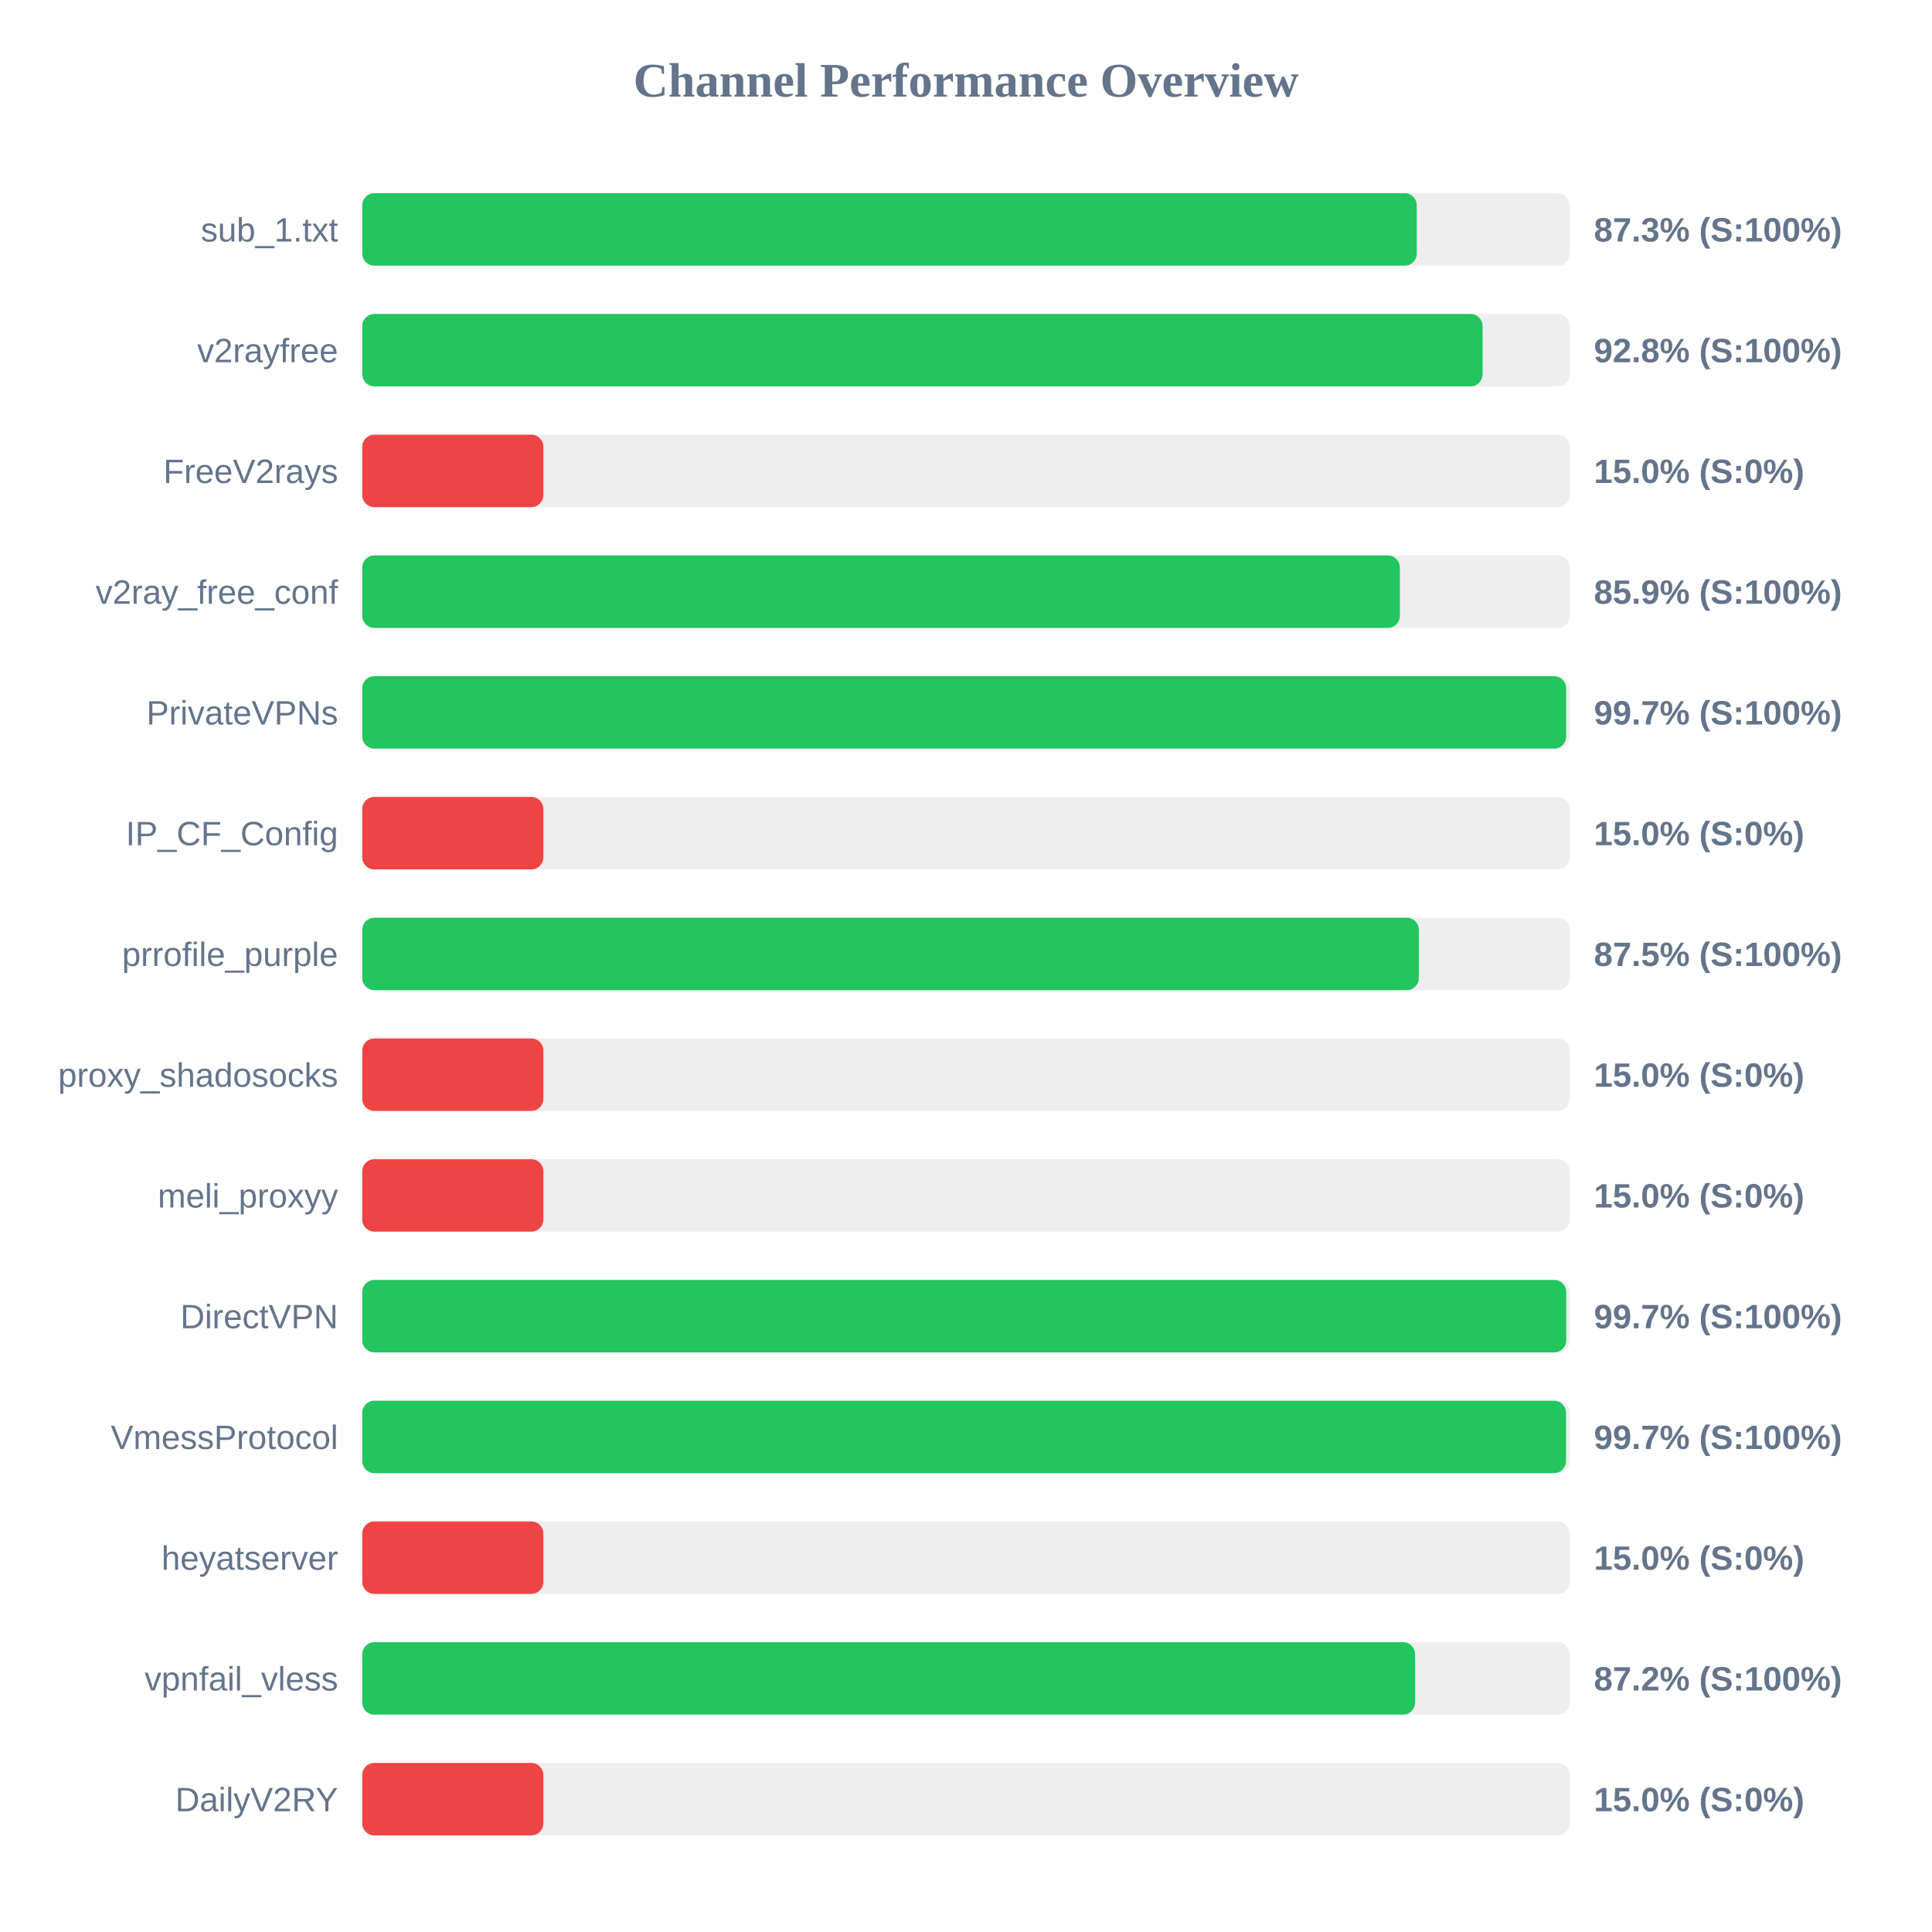
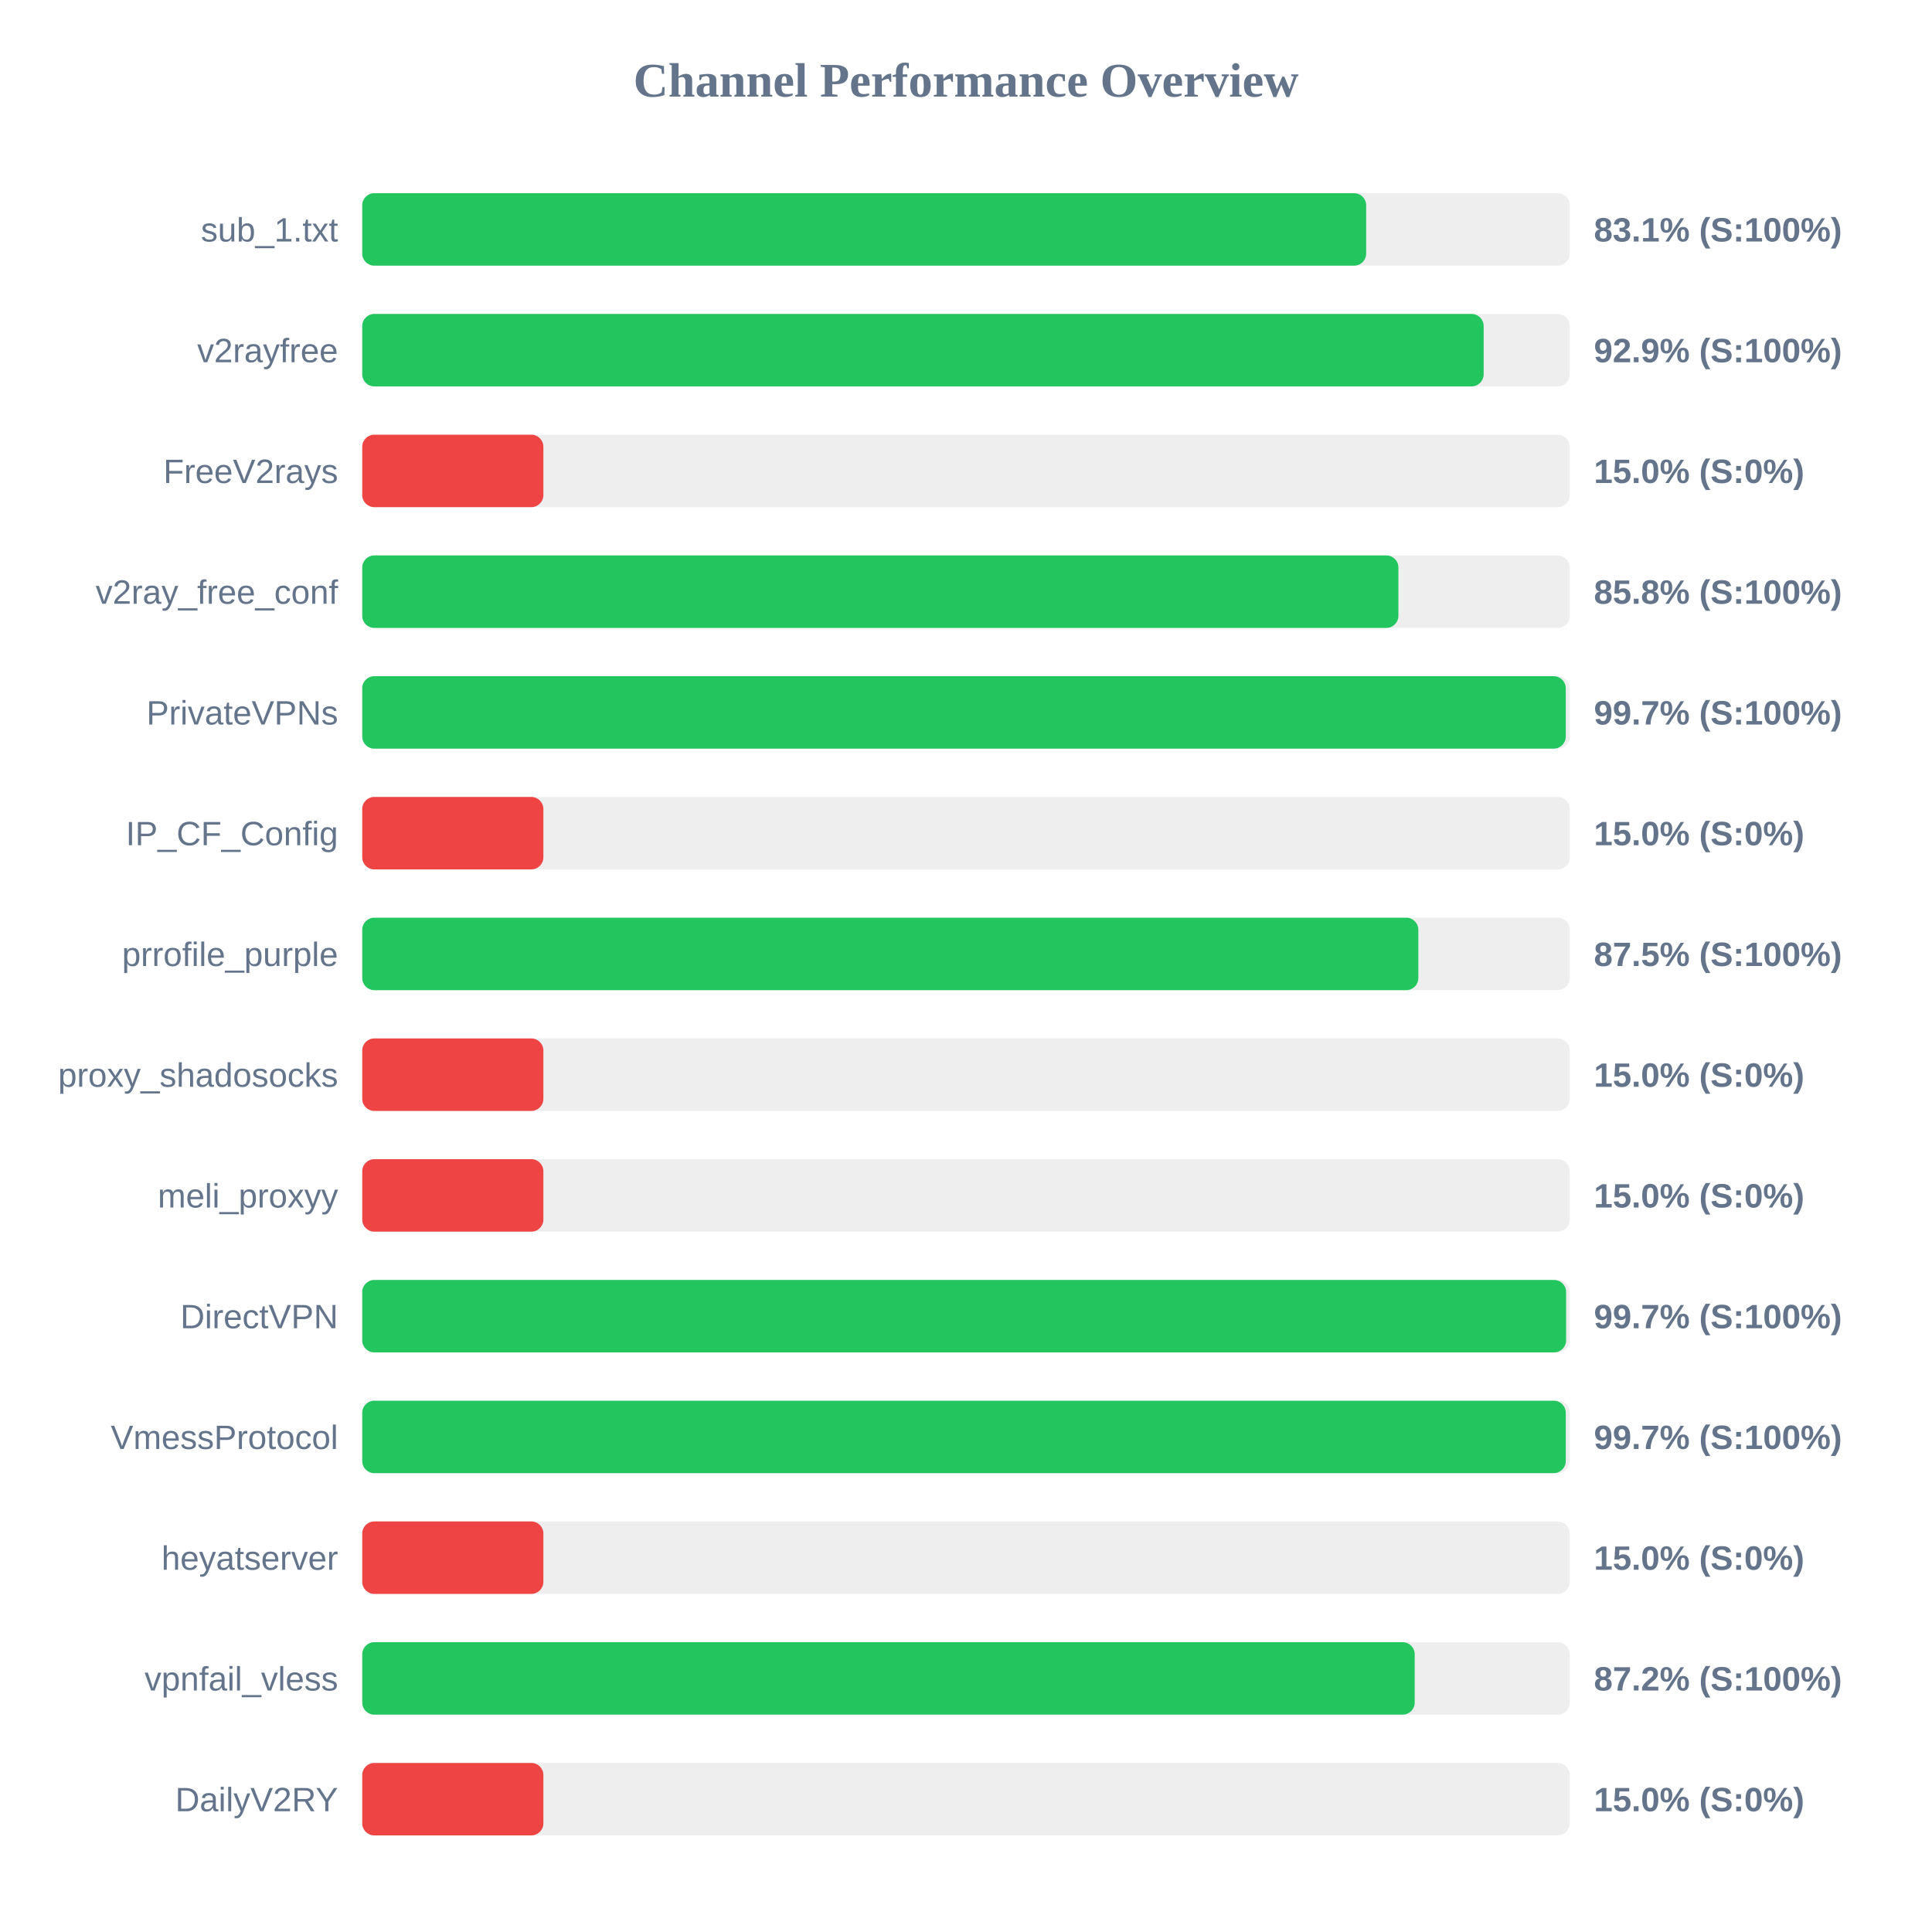
<svg xmlns="http://www.w3.org/2000/svg" width="800" height="800" version="1.1">
  <style>
        .row { font: 14px Arial; fill: #64748b; }
        .score { font: bold 14px Arial; fill: #64748b; }
    </style>
  <text x="400" y="40" text-anchor="middle" font-size="20px" font-weight="bold" fill="#64748b">Channel Performance Overview</text>
  <rect x="150" y="80" width="500" height="30" fill="#eee" rx="5" />
-   <rect x="150" y="80" width="436.65" height="30" fill="#22c55e" rx="5" />
+   <rect x="150" y="80" width="415.7" height="30" fill="#22c55e" rx="5" />
  <text x="140" y="100" text-anchor="end" class="row">sub_1.txt</text>
-   <text x="660" y="100" text-anchor="start" class="score">87.3% (S:100%)</text>
+   <text x="660" y="100" text-anchor="start" class="score">83.1% (S:100%)</text>
  <rect x="150" y="130" width="500" height="30" fill="#eee" rx="5" />
-   <rect x="150" y="130" width="463.9" height="30" fill="#22c55e" rx="5" />
+   <rect x="150" y="130" width="464.35" height="30" fill="#22c55e" rx="5" />
  <text x="140" y="150" text-anchor="end" class="row">v2rayfree</text>
-   <text x="660" y="150" text-anchor="start" class="score">92.8% (S:100%)</text>
+   <text x="660" y="150" text-anchor="start" class="score">92.9% (S:100%)</text>
  <rect x="150" y="180" width="500" height="30" fill="#eee" rx="5" />
  <rect x="150" y="180" width="75.0" height="30" fill="#ef4444" rx="5" />
  <text x="140" y="200" text-anchor="end" class="row">FreeV2rays</text>
  <text x="660" y="200" text-anchor="start" class="score">15.0% (S:0%)</text>
  <rect x="150" y="230" width="500" height="30" fill="#eee" rx="5" />
-   <rect x="150" y="230" width="429.65" height="30" fill="#22c55e" rx="5" />
+   <rect x="150" y="230" width="429.05" height="30" fill="#22c55e" rx="5" />
  <text x="140" y="250" text-anchor="end" class="row">v2ray_free_conf</text>
-   <text x="660" y="250" text-anchor="start" class="score">85.9% (S:100%)</text>
+   <text x="660" y="250" text-anchor="start" class="score">85.8% (S:100%)</text>
  <rect x="150" y="280" width="500" height="30" fill="#eee" rx="5" />
-   <rect x="150" y="280" width="498.5" height="30" fill="#22c55e" rx="5" />
+   <rect x="150" y="280" width="498.35" height="30" fill="#22c55e" rx="5" />
  <text x="140" y="300" text-anchor="end" class="row">PrivateVPNs</text>
  <text x="660" y="300" text-anchor="start" class="score">99.7% (S:100%)</text>
  <rect x="150" y="330" width="500" height="30" fill="#eee" rx="5" />
  <rect x="150" y="330" width="75.0" height="30" fill="#ef4444" rx="5" />
  <text x="140" y="350" text-anchor="end" class="row">IP_CF_Config</text>
  <text x="660" y="350" text-anchor="start" class="score">15.0% (S:0%)</text>
  <rect x="150" y="380" width="500" height="30" fill="#eee" rx="5" />
-   <rect x="150" y="380" width="437.5" height="30" fill="#22c55e" rx="5" />
+   <rect x="150" y="380" width="437.3" height="30" fill="#22c55e" rx="5" />
  <text x="140" y="400" text-anchor="end" class="row">prrofile_purple</text>
  <text x="660" y="400" text-anchor="start" class="score">87.5% (S:100%)</text>
  <rect x="150" y="430" width="500" height="30" fill="#eee" rx="5" />
  <rect x="150" y="430" width="75.0" height="30" fill="#ef4444" rx="5" />
  <text x="140" y="450" text-anchor="end" class="row">proxy_shadosocks</text>
  <text x="660" y="450" text-anchor="start" class="score">15.0% (S:0%)</text>
  <rect x="150" y="480" width="500" height="30" fill="#eee" rx="5" />
  <rect x="150" y="480" width="75.0" height="30" fill="#ef4444" rx="5" />
  <text x="140" y="500" text-anchor="end" class="row">meli_proxyy</text>
  <text x="660" y="500" text-anchor="start" class="score">15.0% (S:0%)</text>
  <rect x="150" y="530" width="500" height="30" fill="#eee" rx="5" />
-   <rect x="150" y="530" width="498.55" height="30" fill="#22c55e" rx="5" />
+   <rect x="150" y="530" width="498.5" height="30" fill="#22c55e" rx="5" />
  <text x="140" y="550" text-anchor="end" class="row">DirectVPN</text>
  <text x="660" y="550" text-anchor="start" class="score">99.7% (S:100%)</text>
  <rect x="150" y="580" width="500" height="30" fill="#eee" rx="5" />
-   <rect x="150" y="580" width="498.45" height="30" fill="#22c55e" rx="5" />
+   <rect x="150" y="580" width="498.35" height="30" fill="#22c55e" rx="5" />
  <text x="140" y="600" text-anchor="end" class="row">VmessProtocol</text>
  <text x="660" y="600" text-anchor="start" class="score">99.7% (S:100%)</text>
  <rect x="150" y="630" width="500" height="30" fill="#eee" rx="5" />
  <rect x="150" y="630" width="75.0" height="30" fill="#ef4444" rx="5" />
  <text x="140" y="650" text-anchor="end" class="row">heyatserver</text>
  <text x="660" y="650" text-anchor="start" class="score">15.0% (S:0%)</text>
  <rect x="150" y="680" width="500" height="30" fill="#eee" rx="5" />
-   <rect x="150" y="680" width="435.95" height="30" fill="#22c55e" rx="5" />
+   <rect x="150" y="680" width="435.8" height="30" fill="#22c55e" rx="5" />
  <text x="140" y="700" text-anchor="end" class="row">vpnfail_vless</text>
  <text x="660" y="700" text-anchor="start" class="score">87.2% (S:100%)</text>
  <rect x="150" y="730" width="500" height="30" fill="#eee" rx="5" />
  <rect x="150" y="730" width="75.0" height="30" fill="#ef4444" rx="5" />
  <text x="140" y="750" text-anchor="end" class="row">DailyV2RY</text>
  <text x="660" y="750" text-anchor="start" class="score">15.0% (S:0%)</text>
</svg>
